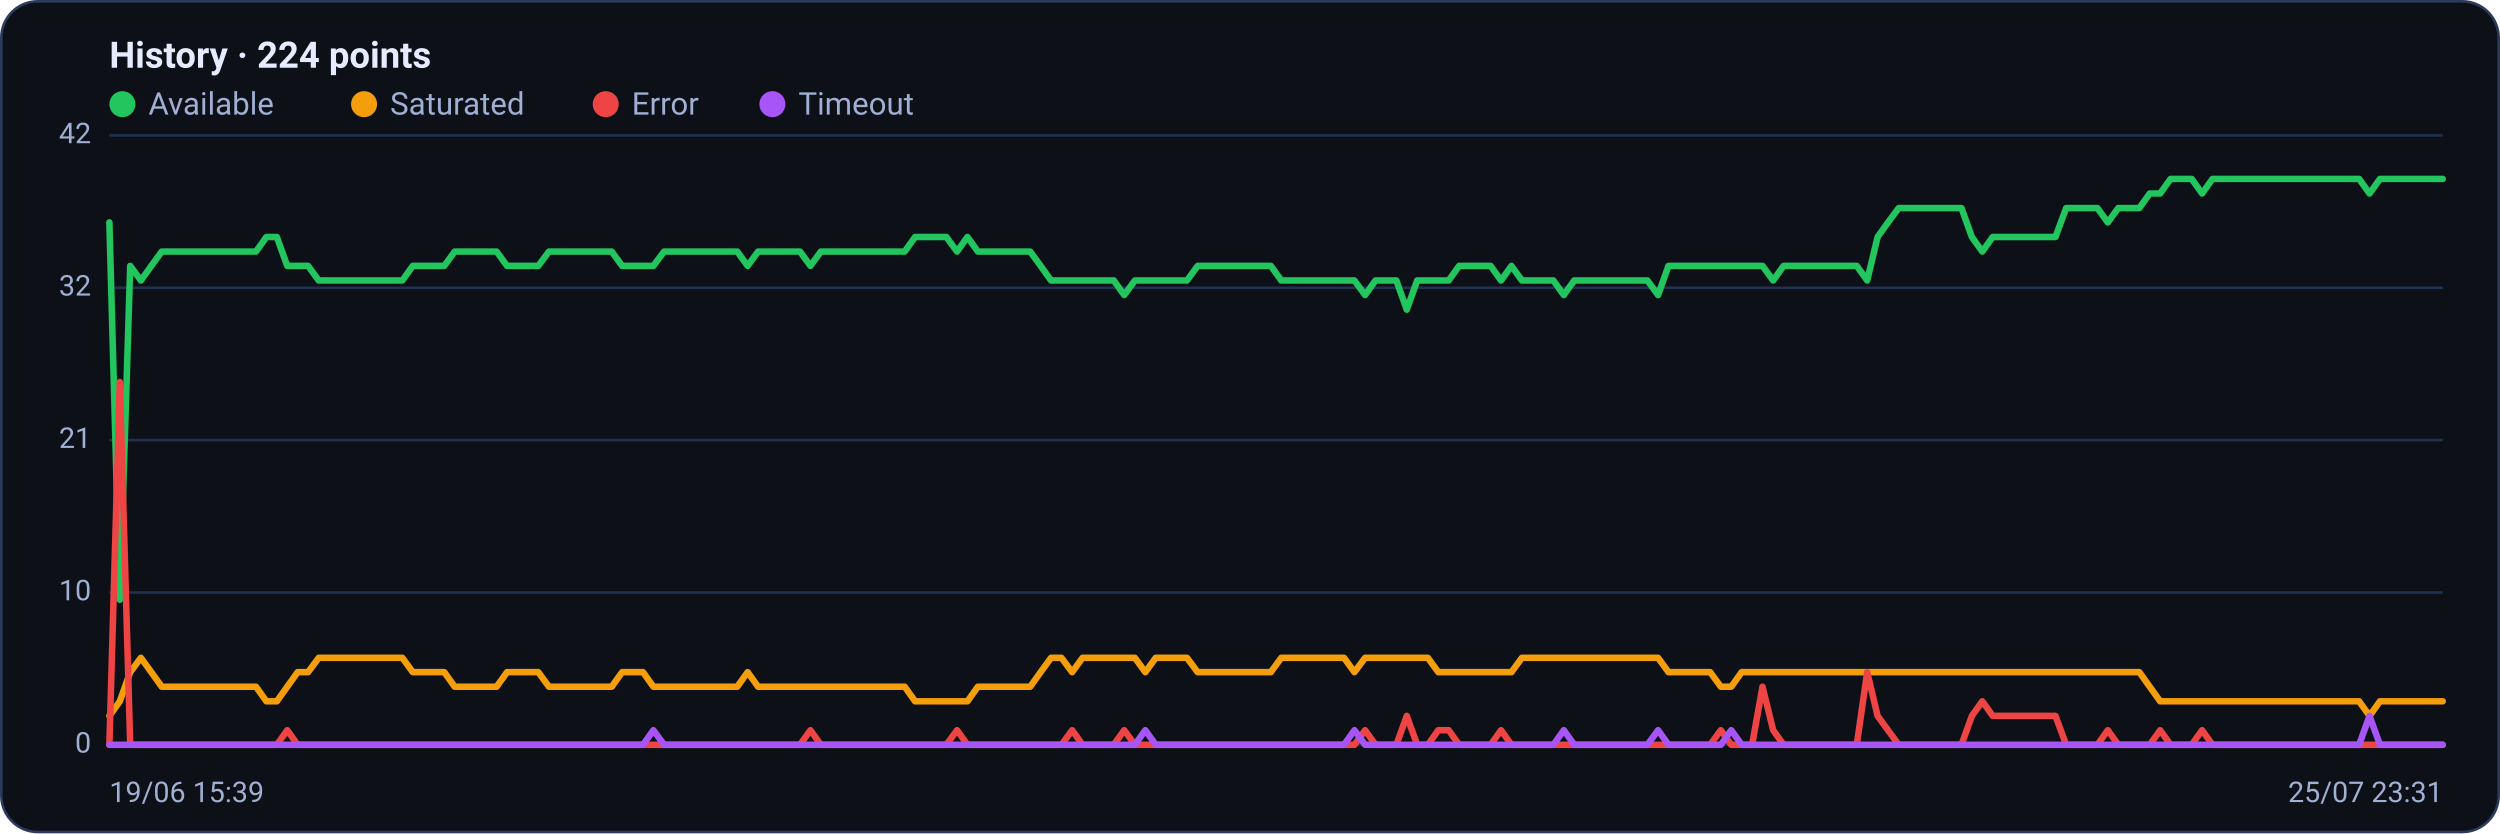
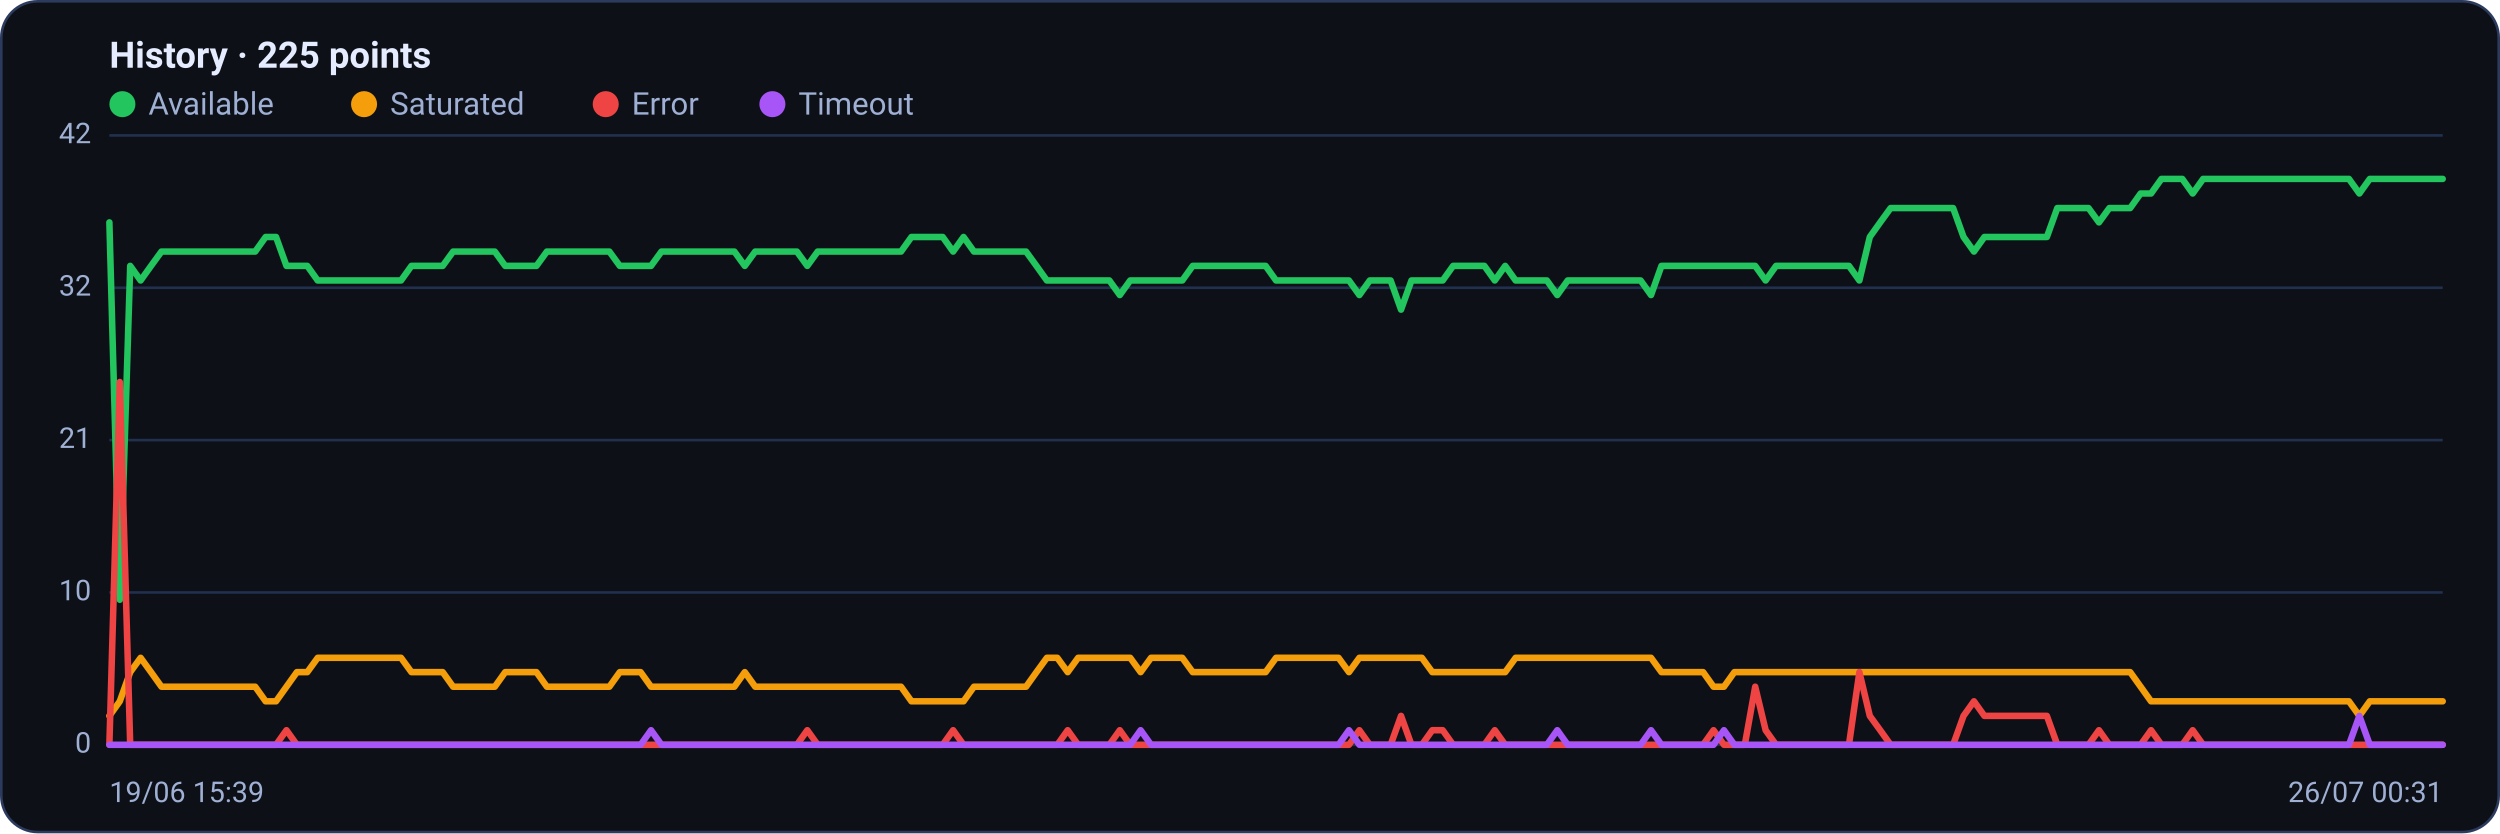
<svg xmlns="http://www.w3.org/2000/svg" viewBox="0 0 960 320" width="960" height="320" font-family="Segoe UI, system-ui, -apple-system, Roboto, Helvetica, Arial, sans-serif" role="img" aria-label="Availability history per region">
  <rect x="0.5" y="0.5" width="959" height="319" rx="14" fill="#0d1117" stroke="#2c3a5e" />
-   <text x="42" y="26" font-size="14" font-weight="600" fill="#e6ecff">History · 224 points</text>
+   <text x="42" y="26" font-size="14" font-weight="600" fill="#e6ecff">History · 225 points</text>
  <circle cx="47" cy="40" r="5" fill="#22c55e" />
  <text x="57" y="44" font-size="12" fill="#9fb0d4">Available</text>
  <circle cx="139.8" cy="40" r="5" fill="#f59e0b" />
  <text x="149.8" y="44" font-size="12" fill="#9fb0d4">Saturated</text>
  <circle cx="232.6" cy="40" r="5" fill="#ef4444" />
  <text x="242.6" y="44" font-size="12" fill="#9fb0d4">Error</text>
  <circle cx="296.6" cy="40" r="5" fill="#a855f7" />
  <text x="306.6" y="44" font-size="12" fill="#9fb0d4">Timeout</text>
  <line x1="42" y1="286.0" x2="938" y2="286.0" stroke="#21304f" stroke-width="1" />
  <text x="35" y="289.0" text-anchor="end" font-size="11" fill="#9fb0d4">0</text>
  <line x1="42" y1="227.5" x2="938" y2="227.5" stroke="#21304f" stroke-width="1" />
  <text x="35" y="230.5" text-anchor="end" font-size="11" fill="#9fb0d4">10</text>
  <line x1="42" y1="169.0" x2="938" y2="169.0" stroke="#21304f" stroke-width="1" />
  <text x="35" y="172.0" text-anchor="end" font-size="11" fill="#9fb0d4">21</text>
  <line x1="42" y1="110.5" x2="938" y2="110.5" stroke="#21304f" stroke-width="1" />
  <text x="35" y="113.5" text-anchor="end" font-size="11" fill="#9fb0d4">32</text>
  <line x1="42" y1="52.0" x2="938" y2="52.0" stroke="#21304f" stroke-width="1" />
  <text x="35" y="55.0" text-anchor="end" font-size="11" fill="#9fb0d4">42</text>
-   <polyline fill="none" stroke="#22c55e" stroke-width="2.5" stroke-linejoin="round" stroke-linecap="round" points="42.0,85.4 46.0,230.3 50.0,102.1 54.1,107.7 58.1,102.1 62.1,96.6 66.1,96.6 70.1,96.6 74.1,96.6 78.2,96.6 82.2,96.6 86.2,96.6 90.2,96.6 94.2,96.6 98.3,96.6 102.3,91.0 106.3,91.0 110.3,102.1 114.3,102.1 118.3,102.1 122.4,107.7 126.4,107.7 130.4,107.7 134.4,107.7 138.4,107.7 142.4,107.7 146.5,107.7 150.5,107.7 154.5,107.7 158.5,102.1 162.5,102.1 166.6,102.1 170.6,102.1 174.6,96.6 178.6,96.6 182.6,96.6 186.6,96.6 190.7,96.6 194.7,102.1 198.7,102.1 202.7,102.1 206.7,102.1 210.8,96.6 214.8,96.6 218.8,96.6 222.8,96.6 226.8,96.6 230.8,96.6 234.9,96.6 238.9,102.1 242.9,102.1 246.9,102.1 250.9,102.1 255.0,96.6 259.0,96.6 263.0,96.6 267.0,96.6 271.0,96.6 275.0,96.6 279.1,96.6 283.1,96.6 287.1,102.1 291.1,96.6 295.1,96.6 299.1,96.6 303.2,96.6 307.2,96.6 311.2,102.1 315.2,96.6 319.2,96.6 323.3,96.6 327.3,96.6 331.3,96.6 335.3,96.6 339.3,96.6 343.3,96.6 347.4,96.6 351.4,91.0 355.4,91.0 359.4,91.0 363.4,91.0 367.5,96.6 371.5,91.0 375.5,96.6 379.5,96.6 383.5,96.6 387.5,96.6 391.6,96.6 395.6,96.6 399.6,102.1 403.6,107.7 407.6,107.7 411.7,107.7 415.7,107.7 419.7,107.7 423.7,107.7 427.7,107.7 431.7,113.3 435.8,107.7 439.8,107.7 443.8,107.7 447.8,107.7 451.8,107.7 455.8,107.7 459.9,102.1 463.9,102.1 467.9,102.1 471.9,102.1 475.9,102.1 480.0,102.1 484.0,102.1 488.0,102.1 492.0,107.7 496.0,107.7 500.0,107.7 504.1,107.7 508.1,107.7 512.1,107.7 516.1,107.7 520.1,107.7 524.2,113.3 528.2,107.7 532.2,107.7 536.2,107.7 540.2,118.9 544.2,107.7 548.3,107.7 552.3,107.7 556.3,107.7 560.3,102.1 564.3,102.1 568.3,102.1 572.4,102.1 576.4,107.7 580.4,102.1 584.4,107.7 588.4,107.7 592.5,107.7 596.5,107.7 600.5,113.3 604.5,107.7 608.5,107.7 612.5,107.7 616.6,107.7 620.6,107.7 624.6,107.7 628.6,107.7 632.6,107.7 636.7,113.3 640.7,102.1 644.7,102.1 648.7,102.1 652.7,102.1 656.7,102.1 660.8,102.1 664.8,102.1 668.8,102.1 672.8,102.1 676.8,102.1 680.9,107.7 684.9,102.1 688.9,102.1 692.9,102.1 696.9,102.1 700.9,102.1 705.0,102.1 709.0,102.1 713.0,102.1 717.0,107.7 721.0,91.0 725.0,85.4 729.1,79.9 733.1,79.9 737.1,79.9 741.1,79.9 745.1,79.9 749.2,79.9 753.2,79.9 757.2,91.0 761.2,96.6 765.2,91.0 769.2,91.0 773.3,91.0 777.3,91.0 781.3,91.0 785.3,91.0 789.3,91.0 793.4,79.9 797.4,79.9 801.4,79.9 805.4,79.9 809.4,85.4 813.4,79.9 817.5,79.9 821.5,79.9 825.5,74.3 829.5,74.3 833.5,68.7 837.6,68.7 841.6,68.7 845.6,74.3 849.6,68.7 853.6,68.7 857.6,68.7 861.7,68.7 865.7,68.7 869.7,68.7 873.7,68.7 877.7,68.7 881.7,68.7 885.8,68.7 889.8,68.7 893.8,68.7 897.8,68.7 901.8,68.7 905.9,68.7 909.9,74.3 913.9,68.7 917.9,68.7 921.9,68.7 925.9,68.7 930.0,68.7 934.0,68.7 938.0,68.7" />
-   <polyline fill="none" stroke="#f59e0b" stroke-width="2.5" stroke-linejoin="round" stroke-linecap="round" points="42.0,274.9 46.0,269.3 50.0,258.1 54.1,252.6 58.1,258.1 62.1,263.7 66.1,263.7 70.1,263.7 74.1,263.7 78.2,263.7 82.2,263.7 86.2,263.7 90.2,263.7 94.2,263.7 98.3,263.7 102.3,269.3 106.3,269.3 110.3,263.7 114.3,258.1 118.3,258.1 122.4,252.6 126.4,252.6 130.4,252.6 134.4,252.6 138.4,252.6 142.4,252.6 146.5,252.6 150.5,252.6 154.5,252.6 158.5,258.1 162.5,258.1 166.6,258.1 170.6,258.1 174.6,263.7 178.6,263.7 182.6,263.7 186.6,263.7 190.7,263.7 194.7,258.1 198.7,258.1 202.7,258.1 206.7,258.1 210.8,263.7 214.8,263.7 218.8,263.7 222.8,263.7 226.8,263.7 230.8,263.7 234.9,263.7 238.9,258.1 242.9,258.1 246.9,258.1 250.9,263.7 255.0,263.7 259.0,263.7 263.0,263.7 267.0,263.7 271.0,263.7 275.0,263.7 279.1,263.7 283.1,263.7 287.1,258.1 291.1,263.7 295.1,263.7 299.1,263.7 303.2,263.7 307.2,263.7 311.2,263.7 315.2,263.7 319.2,263.7 323.3,263.7 327.3,263.7 331.3,263.7 335.3,263.7 339.3,263.7 343.3,263.7 347.4,263.7 351.4,269.3 355.4,269.3 359.4,269.3 363.4,269.3 367.5,269.3 371.5,269.3 375.5,263.7 379.5,263.7 383.5,263.7 387.5,263.7 391.6,263.7 395.6,263.7 399.6,258.1 403.6,252.6 407.6,252.6 411.7,258.1 415.7,252.6 419.7,252.6 423.7,252.6 427.7,252.6 431.7,252.6 435.8,252.6 439.8,258.1 443.8,252.6 447.8,252.6 451.8,252.6 455.8,252.6 459.9,258.1 463.9,258.1 467.9,258.1 471.9,258.1 475.9,258.1 480.0,258.1 484.0,258.1 488.0,258.1 492.0,252.6 496.0,252.6 500.0,252.6 504.1,252.6 508.1,252.6 512.1,252.6 516.1,252.6 520.1,258.1 524.2,252.6 528.2,252.6 532.2,252.6 536.2,252.6 540.2,252.6 544.2,252.6 548.3,252.6 552.3,258.1 556.3,258.1 560.3,258.1 564.3,258.1 568.3,258.1 572.4,258.1 576.4,258.1 580.4,258.1 584.4,252.6 588.4,252.6 592.5,252.6 596.5,252.6 600.5,252.6 604.5,252.6 608.5,252.6 612.5,252.6 616.6,252.6 620.6,252.6 624.6,252.6 628.6,252.6 632.6,252.6 636.7,252.6 640.7,258.1 644.7,258.1 648.7,258.1 652.7,258.1 656.7,258.1 660.8,263.7 664.8,263.7 668.8,258.1 672.8,258.1 676.8,258.1 680.9,258.1 684.9,258.1 688.9,258.1 692.9,258.1 696.9,258.1 700.9,258.1 705.0,258.1 709.0,258.1 713.0,258.1 717.0,258.1 721.0,258.1 725.0,258.1 729.1,258.1 733.1,258.1 737.1,258.1 741.1,258.1 745.1,258.1 749.2,258.1 753.2,258.1 757.2,258.1 761.2,258.1 765.2,258.1 769.2,258.1 773.3,258.1 777.3,258.1 781.3,258.1 785.3,258.1 789.3,258.1 793.4,258.1 797.4,258.1 801.4,258.1 805.4,258.1 809.4,258.1 813.4,258.1 817.5,258.1 821.5,258.1 825.5,263.7 829.5,269.3 833.5,269.3 837.6,269.3 841.6,269.3 845.6,269.3 849.6,269.3 853.6,269.3 857.6,269.3 861.7,269.3 865.7,269.3 869.7,269.3 873.7,269.3 877.7,269.3 881.7,269.3 885.8,269.3 889.8,269.3 893.8,269.3 897.8,269.3 901.8,269.3 905.9,269.3 909.9,274.9 913.9,269.3 917.9,269.3 921.9,269.3 925.9,269.3 930.0,269.3 934.0,269.3 938.0,269.3" />
-   <polyline fill="none" stroke="#ef4444" stroke-width="2.5" stroke-linejoin="round" stroke-linecap="round" points="42.0,286.0 46.0,146.7 50.0,286.0 54.1,286.0 58.1,286.0 62.1,286.0 66.1,286.0 70.1,286.0 74.1,286.0 78.2,286.0 82.2,286.0 86.2,286.0 90.2,286.0 94.2,286.0 98.3,286.0 102.3,286.0 106.3,286.0 110.3,280.4 114.3,286.0 118.3,286.0 122.4,286.0 126.4,286.0 130.4,286.0 134.4,286.0 138.4,286.0 142.4,286.0 146.5,286.0 150.5,286.0 154.5,286.0 158.5,286.0 162.5,286.0 166.6,286.0 170.6,286.0 174.6,286.0 178.6,286.0 182.6,286.0 186.6,286.0 190.7,286.0 194.7,286.0 198.7,286.0 202.7,286.0 206.7,286.0 210.8,286.0 214.8,286.0 218.8,286.0 222.8,286.0 226.8,286.0 230.8,286.0 234.9,286.0 238.9,286.0 242.9,286.0 246.9,286.0 250.9,286.0 255.0,286.0 259.0,286.0 263.0,286.0 267.0,286.0 271.0,286.0 275.0,286.0 279.1,286.0 283.1,286.0 287.1,286.0 291.1,286.0 295.1,286.0 299.1,286.0 303.2,286.0 307.2,286.0 311.2,280.4 315.2,286.0 319.2,286.0 323.3,286.0 327.3,286.0 331.3,286.0 335.3,286.0 339.3,286.0 343.3,286.0 347.4,286.0 351.4,286.0 355.4,286.0 359.4,286.0 363.4,286.0 367.5,280.4 371.5,286.0 375.5,286.0 379.5,286.0 383.5,286.0 387.5,286.0 391.6,286.0 395.6,286.0 399.6,286.0 403.6,286.0 407.6,286.0 411.7,280.4 415.7,286.0 419.7,286.0 423.7,286.0 427.7,286.0 431.7,280.4 435.8,286.0 439.8,286.0 443.8,286.0 447.8,286.0 451.8,286.0 455.8,286.0 459.9,286.0 463.9,286.0 467.9,286.0 471.9,286.0 475.9,286.0 480.0,286.0 484.0,286.0 488.0,286.0 492.0,286.0 496.0,286.0 500.0,286.0 504.1,286.0 508.1,286.0 512.1,286.0 516.1,286.0 520.1,286.0 524.2,280.4 528.2,286.0 532.2,286.0 536.2,286.0 540.2,274.9 544.2,286.0 548.3,286.0 552.3,280.4 556.3,280.4 560.3,286.0 564.3,286.0 568.3,286.0 572.4,286.0 576.4,280.4 580.4,286.0 584.4,286.0 588.4,286.0 592.5,286.0 596.5,286.0 600.5,286.0 604.5,286.0 608.5,286.0 612.5,286.0 616.6,286.0 620.6,286.0 624.6,286.0 628.6,286.0 632.6,286.0 636.7,286.0 640.7,286.0 644.7,286.0 648.7,286.0 652.7,286.0 656.7,286.0 660.8,280.4 664.8,286.0 668.8,286.0 672.8,286.0 676.8,263.7 680.9,280.4 684.9,286.0 688.9,286.0 692.9,286.0 696.9,286.0 700.9,286.0 705.0,286.0 709.0,286.0 713.0,286.0 717.0,258.1 721.0,274.9 725.0,280.4 729.1,286.0 733.1,286.0 737.1,286.0 741.1,286.0 745.1,286.0 749.2,286.0 753.2,286.0 757.2,274.9 761.2,269.3 765.2,274.9 769.2,274.9 773.3,274.9 777.3,274.9 781.3,274.9 785.3,274.9 789.3,274.9 793.4,286.0 797.4,286.0 801.4,286.0 805.4,286.0 809.4,280.4 813.4,286.0 817.5,286.0 821.5,286.0 825.5,286.0 829.5,280.4 833.5,286.0 837.6,286.0 841.6,286.0 845.6,280.4 849.6,286.0 853.6,286.0 857.6,286.0 861.7,286.0 865.7,286.0 869.7,286.0 873.7,286.0 877.7,286.0 881.7,286.0 885.8,286.0 889.8,286.0 893.8,286.0 897.8,286.0 901.8,286.0 905.9,286.0 909.9,286.0 913.9,286.0 917.9,286.0 921.9,286.0 925.9,286.0 930.0,286.0 934.0,286.0 938.0,286.0" />
-   <polyline fill="none" stroke="#a855f7" stroke-width="2.5" stroke-linejoin="round" stroke-linecap="round" points="42.0,286.0 46.0,286.0 50.0,286.0 54.1,286.0 58.1,286.0 62.1,286.0 66.1,286.0 70.1,286.0 74.1,286.0 78.2,286.0 82.2,286.0 86.2,286.0 90.2,286.0 94.2,286.0 98.3,286.0 102.3,286.0 106.3,286.0 110.3,286.0 114.3,286.0 118.3,286.0 122.4,286.0 126.4,286.0 130.4,286.0 134.4,286.0 138.4,286.0 142.4,286.0 146.5,286.0 150.5,286.0 154.5,286.0 158.5,286.0 162.5,286.0 166.6,286.0 170.6,286.0 174.6,286.0 178.6,286.0 182.6,286.0 186.6,286.0 190.7,286.0 194.7,286.0 198.7,286.0 202.7,286.0 206.7,286.0 210.8,286.0 214.8,286.0 218.8,286.0 222.8,286.0 226.8,286.0 230.8,286.0 234.9,286.0 238.9,286.0 242.9,286.0 246.9,286.0 250.9,280.4 255.0,286.0 259.0,286.0 263.0,286.0 267.0,286.0 271.0,286.0 275.0,286.0 279.1,286.0 283.1,286.0 287.1,286.0 291.1,286.0 295.1,286.0 299.1,286.0 303.2,286.0 307.2,286.0 311.2,286.0 315.2,286.0 319.2,286.0 323.3,286.0 327.3,286.0 331.3,286.0 335.3,286.0 339.3,286.0 343.3,286.0 347.4,286.0 351.4,286.0 355.4,286.0 359.4,286.0 363.4,286.0 367.5,286.0 371.5,286.0 375.5,286.0 379.5,286.0 383.5,286.0 387.5,286.0 391.6,286.0 395.6,286.0 399.6,286.0 403.6,286.0 407.6,286.0 411.7,286.0 415.7,286.0 419.7,286.0 423.7,286.0 427.7,286.0 431.7,286.0 435.8,286.0 439.8,280.4 443.8,286.0 447.8,286.0 451.8,286.0 455.8,286.0 459.9,286.0 463.9,286.0 467.9,286.0 471.9,286.0 475.9,286.0 480.0,286.0 484.0,286.0 488.0,286.0 492.0,286.0 496.0,286.0 500.0,286.0 504.1,286.0 508.1,286.0 512.1,286.0 516.1,286.0 520.1,280.4 524.2,286.0 528.2,286.0 532.2,286.0 536.2,286.0 540.2,286.0 544.2,286.0 548.3,286.0 552.3,286.0 556.3,286.0 560.3,286.0 564.3,286.0 568.3,286.0 572.4,286.0 576.4,286.0 580.4,286.0 584.4,286.0 588.4,286.0 592.5,286.0 596.5,286.0 600.5,280.4 604.5,286.0 608.5,286.0 612.5,286.0 616.6,286.0 620.6,286.0 624.6,286.0 628.6,286.0 632.6,286.0 636.7,280.4 640.7,286.0 644.7,286.0 648.7,286.0 652.7,286.0 656.7,286.0 660.8,286.0 664.8,280.4 668.8,286.0 672.8,286.0 676.8,286.0 680.9,286.0 684.9,286.0 688.9,286.0 692.9,286.0 696.9,286.0 700.9,286.0 705.0,286.0 709.0,286.0 713.0,286.0 717.0,286.0 721.0,286.0 725.0,286.0 729.1,286.0 733.1,286.0 737.1,286.0 741.1,286.0 745.1,286.0 749.2,286.0 753.2,286.0 757.2,286.0 761.2,286.0 765.2,286.0 769.2,286.0 773.3,286.0 777.3,286.0 781.3,286.0 785.3,286.0 789.3,286.0 793.4,286.0 797.4,286.0 801.4,286.0 805.4,286.0 809.4,286.0 813.4,286.0 817.5,286.0 821.5,286.0 825.5,286.0 829.5,286.0 833.5,286.0 837.6,286.0 841.6,286.0 845.6,286.0 849.6,286.0 853.6,286.0 857.6,286.0 861.7,286.0 865.7,286.0 869.7,286.0 873.7,286.0 877.7,286.0 881.7,286.0 885.8,286.0 889.8,286.0 893.8,286.0 897.8,286.0 901.8,286.0 905.9,286.0 909.9,274.9 913.9,286.0 917.9,286.0 921.9,286.0 925.9,286.0 930.0,286.0 934.0,286.0 938.0,286.0" />
+   <polyline fill="none" stroke="#22c55e" stroke-width="2.5" stroke-linejoin="round" stroke-linecap="round" points="42.0,85.4 46.0,230.3 50.0,102.1 54.0,107.7 58.0,102.1 62.0,96.6 66.0,96.6 70.0,96.6 74.0,96.6 78.0,96.6 82.0,96.6 86.0,96.6 90.0,96.6 94.0,96.6 98.0,96.6 102.0,91.0 106.0,91.0 110.0,102.1 114.0,102.1 118.0,102.1 122.0,107.7 126.0,107.7 130.0,107.7 134.0,107.7 138.0,107.7 142.0,107.7 146.0,107.7 150.0,107.7 154.0,107.7 158.0,102.1 162.0,102.1 166.0,102.1 170.0,102.1 174.0,96.6 178.0,96.6 182.0,96.6 186.0,96.6 190.0,96.6 194.0,102.1 198.0,102.1 202.0,102.1 206.0,102.1 210.0,96.6 214.0,96.6 218.0,96.6 222.0,96.6 226.0,96.6 230.0,96.6 234.0,96.6 238.0,102.1 242.0,102.1 246.0,102.1 250.0,102.1 254.0,96.6 258.0,96.6 262.0,96.6 266.0,96.6 270.0,96.6 274.0,96.6 278.0,96.6 282.0,96.6 286.0,102.1 290.0,96.6 294.0,96.6 298.0,96.6 302.0,96.6 306.0,96.6 310.0,102.1 314.0,96.6 318.0,96.6 322.0,96.6 326.0,96.6 330.0,96.6 334.0,96.6 338.0,96.6 342.0,96.6 346.0,96.6 350.0,91.0 354.0,91.0 358.0,91.0 362.0,91.0 366.0,96.6 370.0,91.0 374.0,96.6 378.0,96.6 382.0,96.6 386.0,96.6 390.0,96.6 394.0,96.6 398.0,102.1 402.0,107.7 406.0,107.7 410.0,107.7 414.0,107.7 418.0,107.7 422.0,107.7 426.0,107.7 430.0,113.3 434.0,107.7 438.0,107.7 442.0,107.7 446.0,107.7 450.0,107.7 454.0,107.7 458.0,102.1 462.0,102.1 466.0,102.1 470.0,102.1 474.0,102.1 478.0,102.1 482.0,102.1 486.0,102.1 490.0,107.7 494.0,107.7 498.0,107.7 502.0,107.7 506.0,107.7 510.0,107.7 514.0,107.7 518.0,107.7 522.0,113.3 526.0,107.7 530.0,107.7 534.0,107.7 538.0,118.9 542.0,107.7 546.0,107.7 550.0,107.7 554.0,107.7 558.0,102.1 562.0,102.1 566.0,102.1 570.0,102.1 574.0,107.7 578.0,102.1 582.0,107.7 586.0,107.7 590.0,107.7 594.0,107.7 598.0,113.3 602.0,107.7 606.0,107.7 610.0,107.7 614.0,107.7 618.0,107.7 622.0,107.7 626.0,107.7 630.0,107.7 634.0,113.3 638.0,102.1 642.0,102.1 646.0,102.1 650.0,102.1 654.0,102.1 658.0,102.1 662.0,102.1 666.0,102.1 670.0,102.1 674.0,102.1 678.0,107.7 682.0,102.1 686.0,102.1 690.0,102.1 694.0,102.1 698.0,102.1 702.0,102.1 706.0,102.1 710.0,102.1 714.0,107.7 718.0,91.0 722.0,85.4 726.0,79.9 730.0,79.9 734.0,79.9 738.0,79.9 742.0,79.9 746.0,79.9 750.0,79.9 754.0,91.0 758.0,96.6 762.0,91.0 766.0,91.0 770.0,91.0 774.0,91.0 778.0,91.0 782.0,91.0 786.0,91.0 790.0,79.9 794.0,79.9 798.0,79.9 802.0,79.9 806.0,85.4 810.0,79.9 814.0,79.9 818.0,79.9 822.0,74.3 826.0,74.3 830.0,68.7 834.0,68.7 838.0,68.7 842.0,74.3 846.0,68.7 850.0,68.7 854.0,68.7 858.0,68.7 862.0,68.7 866.0,68.7 870.0,68.7 874.0,68.7 878.0,68.7 882.0,68.7 886.0,68.7 890.0,68.7 894.0,68.7 898.0,68.7 902.0,68.7 906.0,74.3 910.0,68.7 914.0,68.7 918.0,68.7 922.0,68.7 926.0,68.7 930.0,68.7 934.0,68.7 938.0,68.7" />
+   <polyline fill="none" stroke="#f59e0b" stroke-width="2.5" stroke-linejoin="round" stroke-linecap="round" points="42.0,274.9 46.0,269.3 50.0,258.1 54.0,252.6 58.0,258.1 62.0,263.7 66.0,263.7 70.0,263.7 74.0,263.7 78.0,263.7 82.0,263.7 86.0,263.7 90.0,263.7 94.0,263.7 98.0,263.7 102.0,269.3 106.0,269.3 110.0,263.7 114.0,258.1 118.0,258.1 122.0,252.6 126.0,252.6 130.0,252.6 134.0,252.6 138.0,252.6 142.0,252.6 146.0,252.6 150.0,252.6 154.0,252.6 158.0,258.1 162.0,258.1 166.0,258.1 170.0,258.1 174.0,263.7 178.0,263.7 182.0,263.7 186.0,263.7 190.0,263.7 194.0,258.1 198.0,258.1 202.0,258.1 206.0,258.1 210.0,263.7 214.0,263.7 218.0,263.7 222.0,263.7 226.0,263.7 230.0,263.7 234.0,263.7 238.0,258.1 242.0,258.1 246.0,258.1 250.0,263.7 254.0,263.7 258.0,263.7 262.0,263.7 266.0,263.7 270.0,263.7 274.0,263.7 278.0,263.7 282.0,263.7 286.0,258.1 290.0,263.7 294.0,263.7 298.0,263.7 302.0,263.7 306.0,263.7 310.0,263.7 314.0,263.7 318.0,263.7 322.0,263.7 326.0,263.7 330.0,263.7 334.0,263.7 338.0,263.7 342.0,263.7 346.0,263.7 350.0,269.3 354.0,269.3 358.0,269.3 362.0,269.3 366.0,269.3 370.0,269.3 374.0,263.7 378.0,263.7 382.0,263.7 386.0,263.7 390.0,263.7 394.0,263.7 398.0,258.1 402.0,252.6 406.0,252.6 410.0,258.1 414.0,252.6 418.0,252.6 422.0,252.6 426.0,252.6 430.0,252.6 434.0,252.6 438.0,258.1 442.0,252.6 446.0,252.6 450.0,252.6 454.0,252.6 458.0,258.1 462.0,258.1 466.0,258.1 470.0,258.1 474.0,258.1 478.0,258.1 482.0,258.1 486.0,258.1 490.0,252.6 494.0,252.6 498.0,252.6 502.0,252.6 506.0,252.6 510.0,252.6 514.0,252.6 518.0,258.1 522.0,252.6 526.0,252.6 530.0,252.6 534.0,252.6 538.0,252.6 542.0,252.6 546.0,252.6 550.0,258.1 554.0,258.1 558.0,258.1 562.0,258.1 566.0,258.1 570.0,258.1 574.0,258.1 578.0,258.1 582.0,252.6 586.0,252.6 590.0,252.6 594.0,252.6 598.0,252.6 602.0,252.6 606.0,252.6 610.0,252.6 614.0,252.6 618.0,252.6 622.0,252.6 626.0,252.6 630.0,252.6 634.0,252.6 638.0,258.1 642.0,258.1 646.0,258.1 650.0,258.1 654.0,258.1 658.0,263.7 662.0,263.7 666.0,258.1 670.0,258.1 674.0,258.1 678.0,258.1 682.0,258.1 686.0,258.1 690.0,258.1 694.0,258.1 698.0,258.1 702.0,258.1 706.0,258.1 710.0,258.1 714.0,258.1 718.0,258.1 722.0,258.1 726.0,258.1 730.0,258.1 734.0,258.1 738.0,258.1 742.0,258.1 746.0,258.1 750.0,258.1 754.0,258.1 758.0,258.1 762.0,258.1 766.0,258.1 770.0,258.1 774.0,258.1 778.0,258.1 782.0,258.1 786.0,258.1 790.0,258.1 794.0,258.1 798.0,258.1 802.0,258.1 806.0,258.1 810.0,258.1 814.0,258.1 818.0,258.1 822.0,263.7 826.0,269.3 830.0,269.3 834.0,269.3 838.0,269.3 842.0,269.3 846.0,269.3 850.0,269.3 854.0,269.3 858.0,269.3 862.0,269.3 866.0,269.3 870.0,269.3 874.0,269.3 878.0,269.3 882.0,269.3 886.0,269.3 890.0,269.3 894.0,269.3 898.0,269.3 902.0,269.3 906.0,274.9 910.0,269.3 914.0,269.3 918.0,269.3 922.0,269.3 926.0,269.3 930.0,269.3 934.0,269.3 938.0,269.3" />
+   <polyline fill="none" stroke="#ef4444" stroke-width="2.5" stroke-linejoin="round" stroke-linecap="round" points="42.0,286.0 46.0,146.7 50.0,286.0 54.0,286.0 58.0,286.0 62.0,286.0 66.0,286.0 70.0,286.0 74.0,286.0 78.0,286.0 82.0,286.0 86.0,286.0 90.0,286.0 94.0,286.0 98.0,286.0 102.0,286.0 106.0,286.0 110.0,280.4 114.0,286.0 118.0,286.0 122.0,286.0 126.0,286.0 130.0,286.0 134.0,286.0 138.0,286.0 142.0,286.0 146.0,286.0 150.0,286.0 154.0,286.0 158.0,286.0 162.0,286.0 166.0,286.0 170.0,286.0 174.0,286.0 178.0,286.0 182.0,286.0 186.0,286.0 190.0,286.0 194.0,286.0 198.0,286.0 202.0,286.0 206.0,286.0 210.0,286.0 214.0,286.0 218.0,286.0 222.0,286.0 226.0,286.0 230.0,286.0 234.0,286.0 238.0,286.0 242.0,286.0 246.0,286.0 250.0,286.0 254.0,286.0 258.0,286.0 262.0,286.0 266.0,286.0 270.0,286.0 274.0,286.0 278.0,286.0 282.0,286.0 286.0,286.0 290.0,286.0 294.0,286.0 298.0,286.0 302.0,286.0 306.0,286.0 310.0,280.4 314.0,286.0 318.0,286.0 322.0,286.0 326.0,286.0 330.0,286.0 334.0,286.0 338.0,286.0 342.0,286.0 346.0,286.0 350.0,286.0 354.0,286.0 358.0,286.0 362.0,286.0 366.0,280.4 370.0,286.0 374.0,286.0 378.0,286.0 382.0,286.0 386.0,286.0 390.0,286.0 394.0,286.0 398.0,286.0 402.0,286.0 406.0,286.0 410.0,280.4 414.0,286.0 418.0,286.0 422.0,286.0 426.0,286.0 430.0,280.4 434.0,286.0 438.0,286.0 442.0,286.0 446.0,286.0 450.0,286.0 454.0,286.0 458.0,286.0 462.0,286.0 466.0,286.0 470.0,286.0 474.0,286.0 478.0,286.0 482.0,286.0 486.0,286.0 490.0,286.0 494.0,286.0 498.0,286.0 502.0,286.0 506.0,286.0 510.0,286.0 514.0,286.0 518.0,286.0 522.0,280.4 526.0,286.0 530.0,286.0 534.0,286.0 538.0,274.9 542.0,286.0 546.0,286.0 550.0,280.4 554.0,280.4 558.0,286.0 562.0,286.0 566.0,286.0 570.0,286.0 574.0,280.4 578.0,286.0 582.0,286.0 586.0,286.0 590.0,286.0 594.0,286.0 598.0,286.0 602.0,286.0 606.0,286.0 610.0,286.0 614.0,286.0 618.0,286.0 622.0,286.0 626.0,286.0 630.0,286.0 634.0,286.0 638.0,286.0 642.0,286.0 646.0,286.0 650.0,286.0 654.0,286.0 658.0,280.4 662.0,286.0 666.0,286.0 670.0,286.0 674.0,263.7 678.0,280.4 682.0,286.0 686.0,286.0 690.0,286.0 694.0,286.0 698.0,286.0 702.0,286.0 706.0,286.0 710.0,286.0 714.0,258.1 718.0,274.9 722.0,280.4 726.0,286.0 730.0,286.0 734.0,286.0 738.0,286.0 742.0,286.0 746.0,286.0 750.0,286.0 754.0,274.9 758.0,269.3 762.0,274.9 766.0,274.9 770.0,274.9 774.0,274.9 778.0,274.9 782.0,274.9 786.0,274.9 790.0,286.0 794.0,286.0 798.0,286.0 802.0,286.0 806.0,280.4 810.0,286.0 814.0,286.0 818.0,286.0 822.0,286.0 826.0,280.4 830.0,286.0 834.0,286.0 838.0,286.0 842.0,280.4 846.0,286.0 850.0,286.0 854.0,286.0 858.0,286.0 862.0,286.0 866.0,286.0 870.0,286.0 874.0,286.0 878.0,286.0 882.0,286.0 886.0,286.0 890.0,286.0 894.0,286.0 898.0,286.0 902.0,286.0 906.0,286.0 910.0,286.0 914.0,286.0 918.0,286.0 922.0,286.0 926.0,286.0 930.0,286.0 934.0,286.0 938.0,286.0" />
+   <polyline fill="none" stroke="#a855f7" stroke-width="2.5" stroke-linejoin="round" stroke-linecap="round" points="42.0,286.0 46.0,286.0 50.0,286.0 54.0,286.0 58.0,286.0 62.0,286.0 66.0,286.0 70.0,286.0 74.0,286.0 78.0,286.0 82.0,286.0 86.0,286.0 90.0,286.0 94.0,286.0 98.0,286.0 102.0,286.0 106.0,286.0 110.0,286.0 114.0,286.0 118.0,286.0 122.0,286.0 126.0,286.0 130.0,286.0 134.0,286.0 138.0,286.0 142.0,286.0 146.0,286.0 150.0,286.0 154.0,286.0 158.0,286.0 162.0,286.0 166.0,286.0 170.0,286.0 174.0,286.0 178.0,286.0 182.0,286.0 186.0,286.0 190.0,286.0 194.0,286.0 198.0,286.0 202.0,286.0 206.0,286.0 210.0,286.0 214.0,286.0 218.0,286.0 222.0,286.0 226.0,286.0 230.0,286.0 234.0,286.0 238.0,286.0 242.0,286.0 246.0,286.0 250.0,280.4 254.0,286.0 258.0,286.0 262.0,286.0 266.0,286.0 270.0,286.0 274.0,286.0 278.0,286.0 282.0,286.0 286.0,286.0 290.0,286.0 294.0,286.0 298.0,286.0 302.0,286.0 306.0,286.0 310.0,286.0 314.0,286.0 318.0,286.0 322.0,286.0 326.0,286.0 330.0,286.0 334.0,286.0 338.0,286.0 342.0,286.0 346.0,286.0 350.0,286.0 354.0,286.0 358.0,286.0 362.0,286.0 366.0,286.0 370.0,286.0 374.0,286.0 378.0,286.0 382.0,286.0 386.0,286.0 390.0,286.0 394.0,286.0 398.0,286.0 402.0,286.0 406.0,286.0 410.0,286.0 414.0,286.0 418.0,286.0 422.0,286.0 426.0,286.0 430.0,286.0 434.0,286.0 438.0,280.4 442.0,286.0 446.0,286.0 450.0,286.0 454.0,286.0 458.0,286.0 462.0,286.0 466.0,286.0 470.0,286.0 474.0,286.0 478.0,286.0 482.0,286.0 486.0,286.0 490.0,286.0 494.0,286.0 498.0,286.0 502.0,286.0 506.0,286.0 510.0,286.0 514.0,286.0 518.0,280.4 522.0,286.0 526.0,286.0 530.0,286.0 534.0,286.0 538.0,286.0 542.0,286.0 546.0,286.0 550.0,286.0 554.0,286.0 558.0,286.0 562.0,286.0 566.0,286.0 570.0,286.0 574.0,286.0 578.0,286.0 582.0,286.0 586.0,286.0 590.0,286.0 594.0,286.0 598.0,280.4 602.0,286.0 606.0,286.0 610.0,286.0 614.0,286.0 618.0,286.0 622.0,286.0 626.0,286.0 630.0,286.0 634.0,280.4 638.0,286.0 642.0,286.0 646.0,286.0 650.0,286.0 654.0,286.0 658.0,286.0 662.0,280.4 666.0,286.0 670.0,286.0 674.0,286.0 678.0,286.0 682.0,286.0 686.0,286.0 690.0,286.0 694.0,286.0 698.0,286.0 702.0,286.0 706.0,286.0 710.0,286.0 714.0,286.0 718.0,286.0 722.0,286.0 726.0,286.0 730.0,286.0 734.0,286.0 738.0,286.0 742.0,286.0 746.0,286.0 750.0,286.0 754.0,286.0 758.0,286.0 762.0,286.0 766.0,286.0 770.0,286.0 774.0,286.0 778.0,286.0 782.0,286.0 786.0,286.0 790.0,286.0 794.0,286.0 798.0,286.0 802.0,286.0 806.0,286.0 810.0,286.0 814.0,286.0 818.0,286.0 822.0,286.0 826.0,286.0 830.0,286.0 834.0,286.0 838.0,286.0 842.0,286.0 846.0,286.0 850.0,286.0 854.0,286.0 858.0,286.0 862.0,286.0 866.0,286.0 870.0,286.0 874.0,286.0 878.0,286.0 882.0,286.0 886.0,286.0 890.0,286.0 894.0,286.0 898.0,286.0 902.0,286.0 906.0,274.9 910.0,286.0 914.0,286.0 918.0,286.0 922.0,286.0 926.0,286.0 930.0,286.0 934.0,286.0 938.0,286.0" />
  <text x="42" y="308" font-size="11" fill="#9fb0d4">19/06 15:39</text>
-   <text x="938" y="308" text-anchor="end" font-size="11" fill="#9fb0d4">25/07 23:31</text>
+   <text x="938" y="308" text-anchor="end" font-size="11" fill="#9fb0d4">26/07 00:31</text>
</svg>
